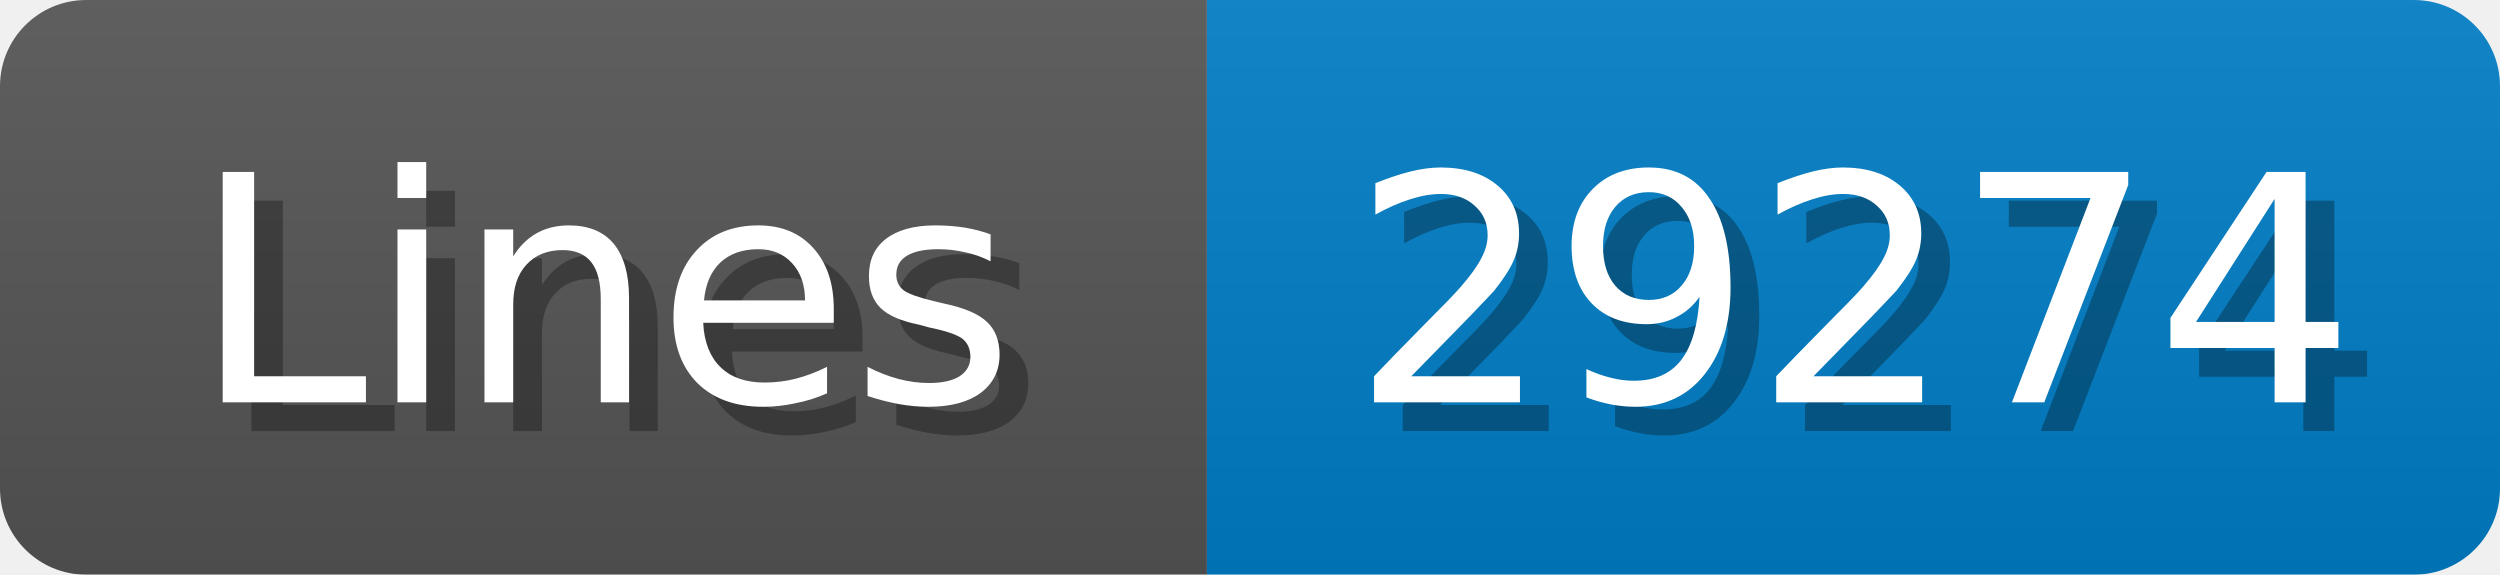
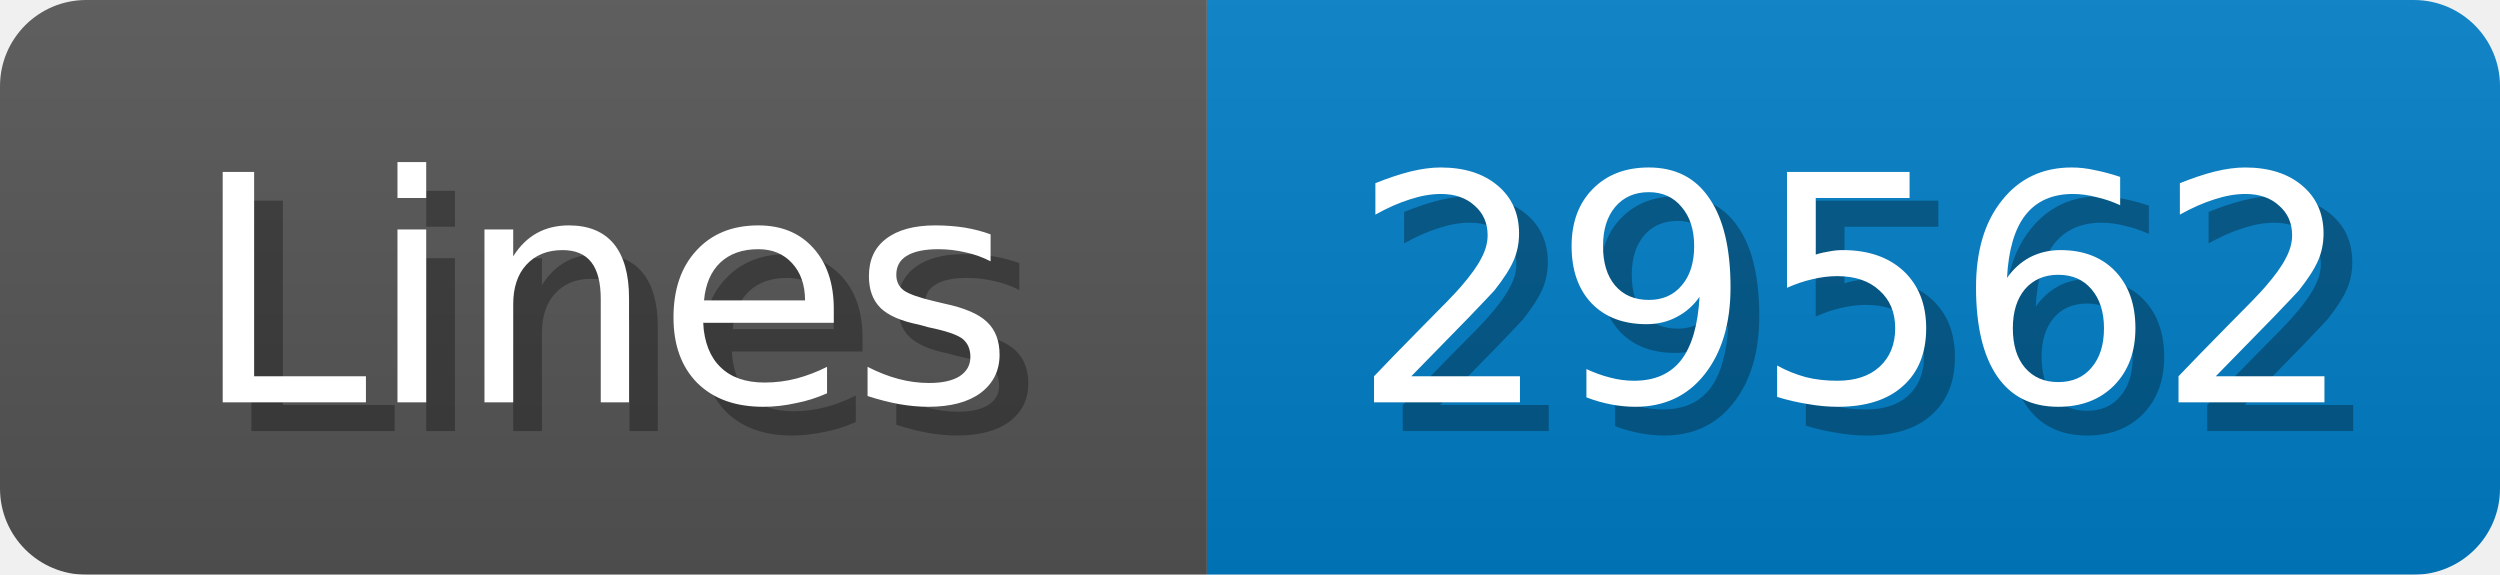
<svg xmlns="http://www.w3.org/2000/svg" width="87" height="20">
  <linearGradient id="b" x2="0" y2="100%">
    <stop offset="0" stop-color="#bbb" stop-opacity=".1" />
    <stop offset="1" stop-opacity=".1" />
  </linearGradient>
  <mask id="anybadge_1">
    <rect width="87" height="20" rx="3" fill="#fff" />
  </mask>
  <g mask="url(#anybadge_1)">
    <path fill="#555" d="M0 0h42v20H0z" />
    <path fill="#007ec6" d="M42 0h45v20H42z" />
    <path fill="url(#b)" d="M0 0h87v20H0z" />
  </g>
  <g fill="#fff" text-anchor="middle" font-family="DejaVu Sans,Verdana,Geneva,sans-serif" font-size="11">
    <text x="22.0" y="15" fill="#010101" fill-opacity=".3">Lines</text>
    <text x="21.0" y="14">Lines</text>
  </g>
  <g fill="#fff" text-anchor="middle" font-family="DejaVu Sans,Verdana,Geneva,sans-serif" font-size="11">
-     <text x="65.5" y="15" fill="#010101" fill-opacity=".3">29274</text>
-     <text x="64.5" y="14">29274</text>
+     <text x="65.5" y="15" fill="#010101" fill-opacity=".3">29562</text>
+     <text x="64.5" y="14">29562</text>
  </g>
</svg>
